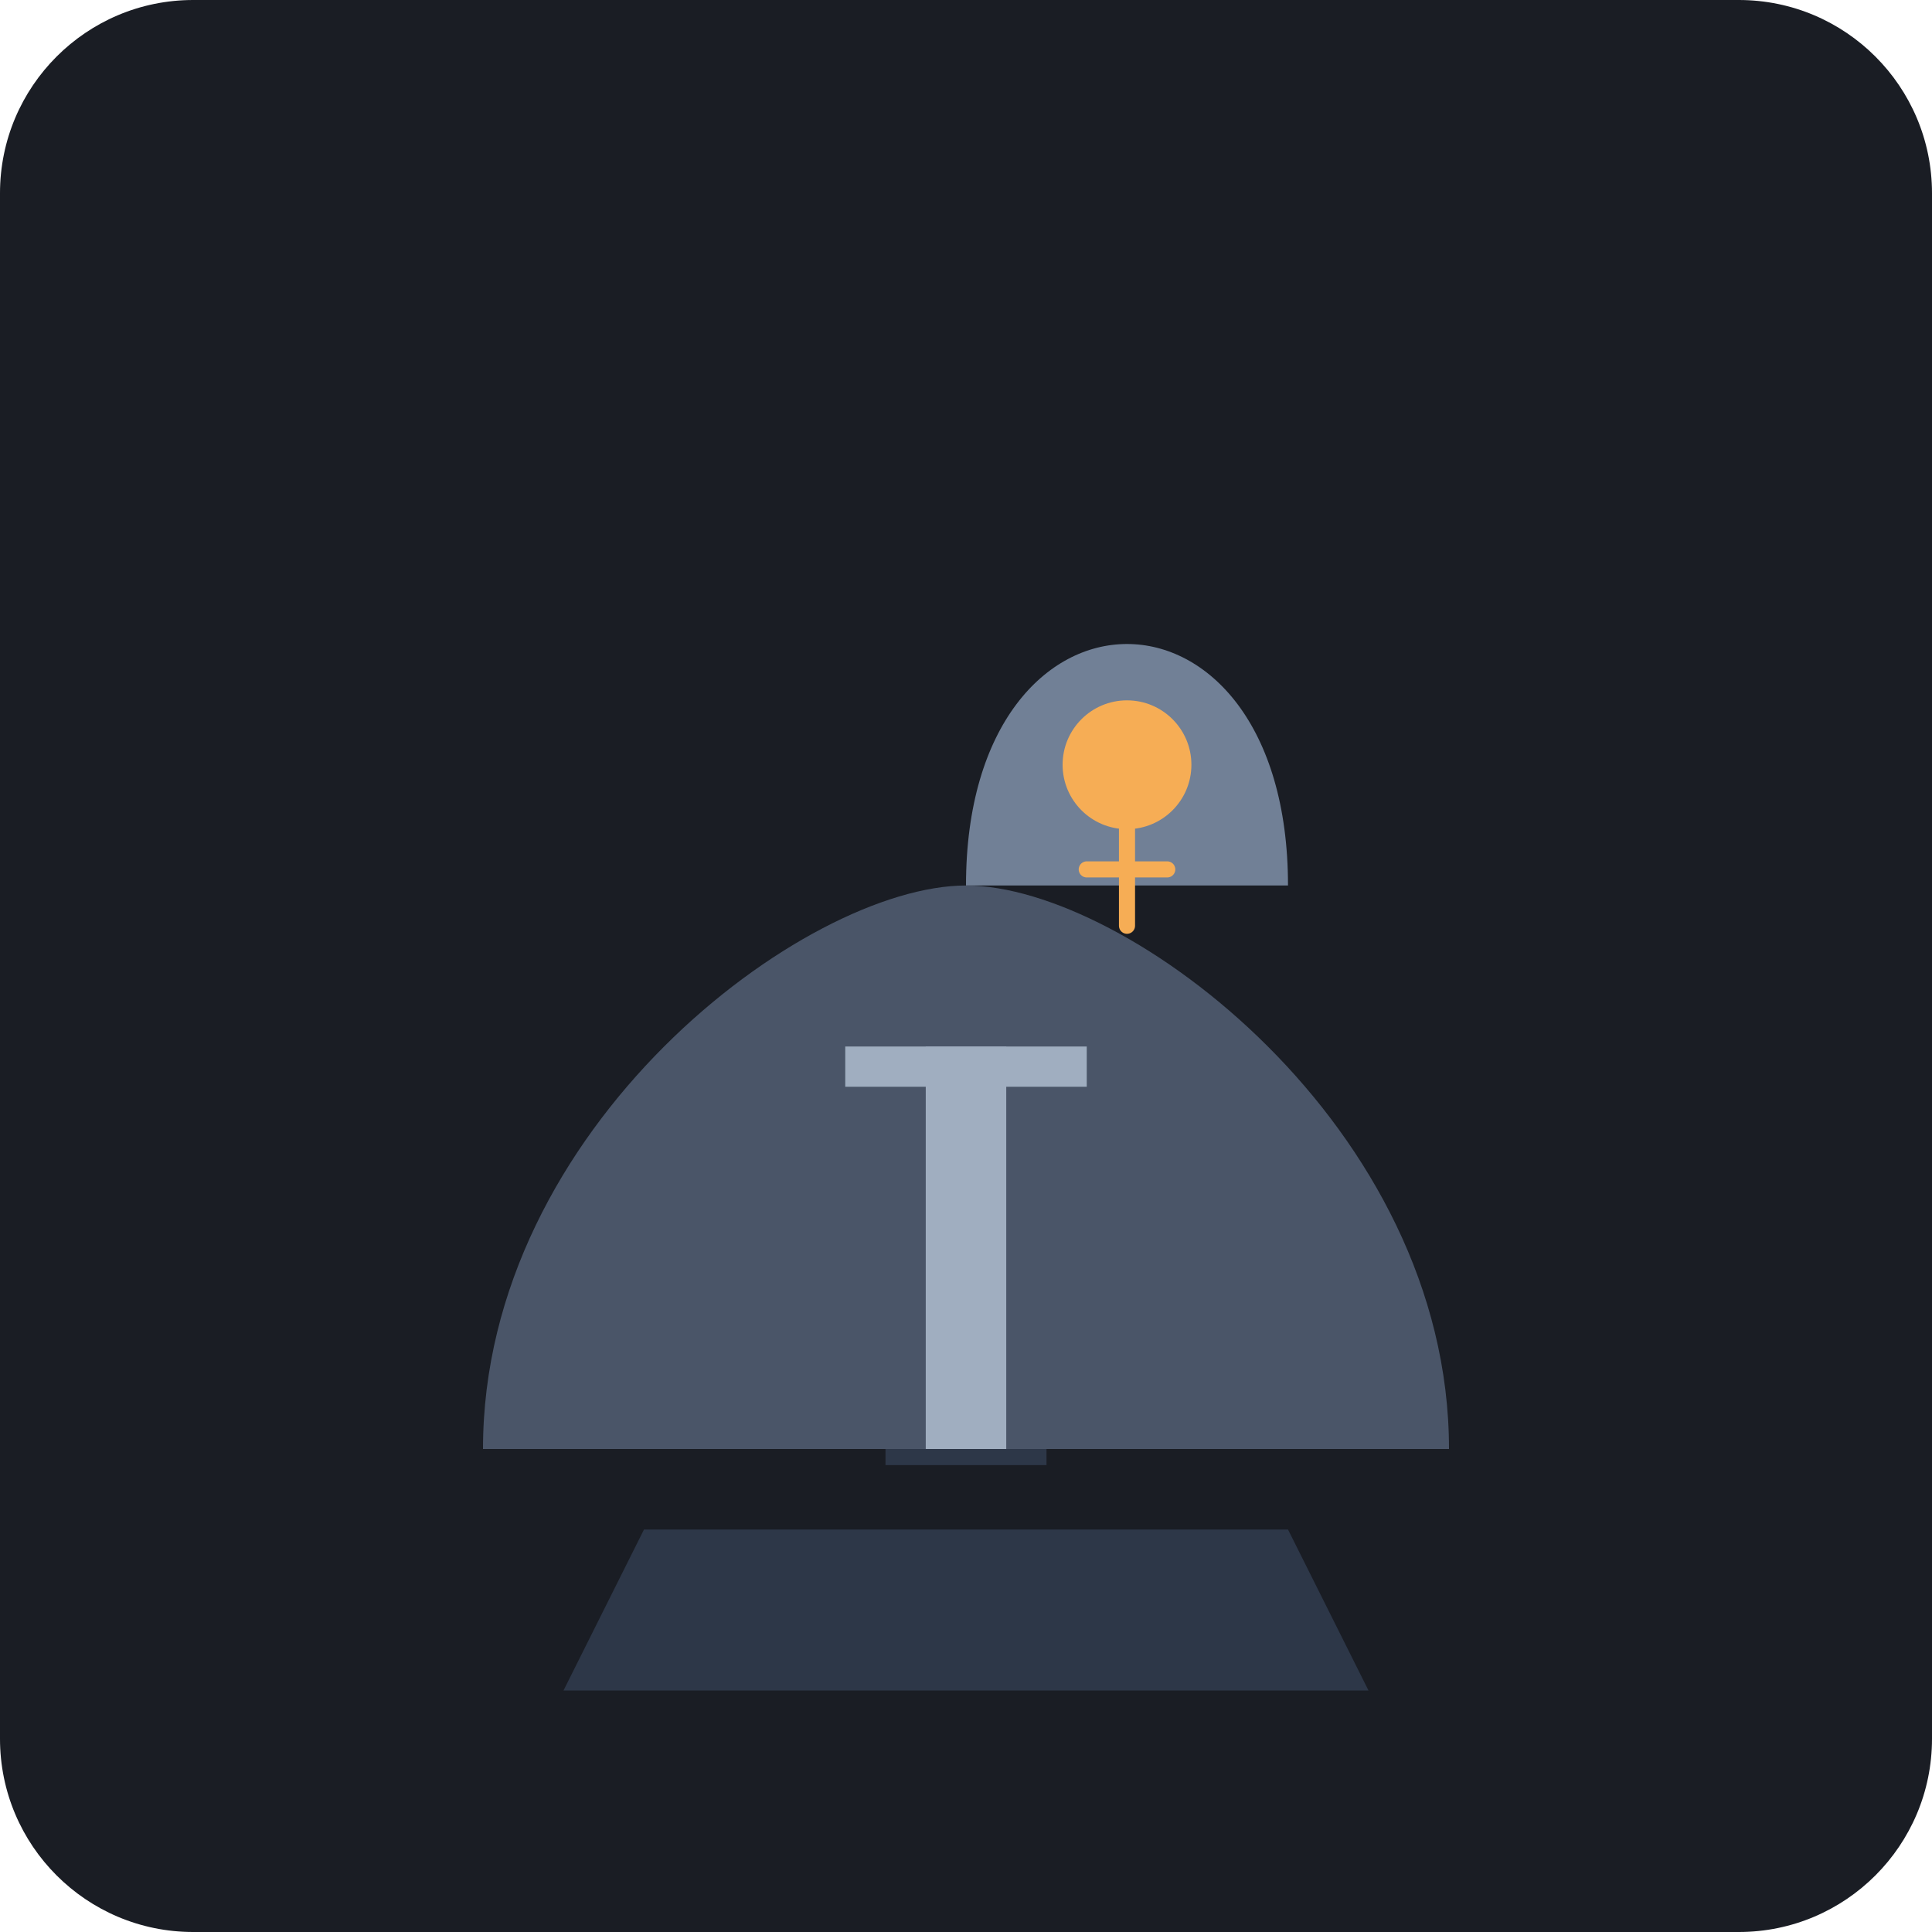
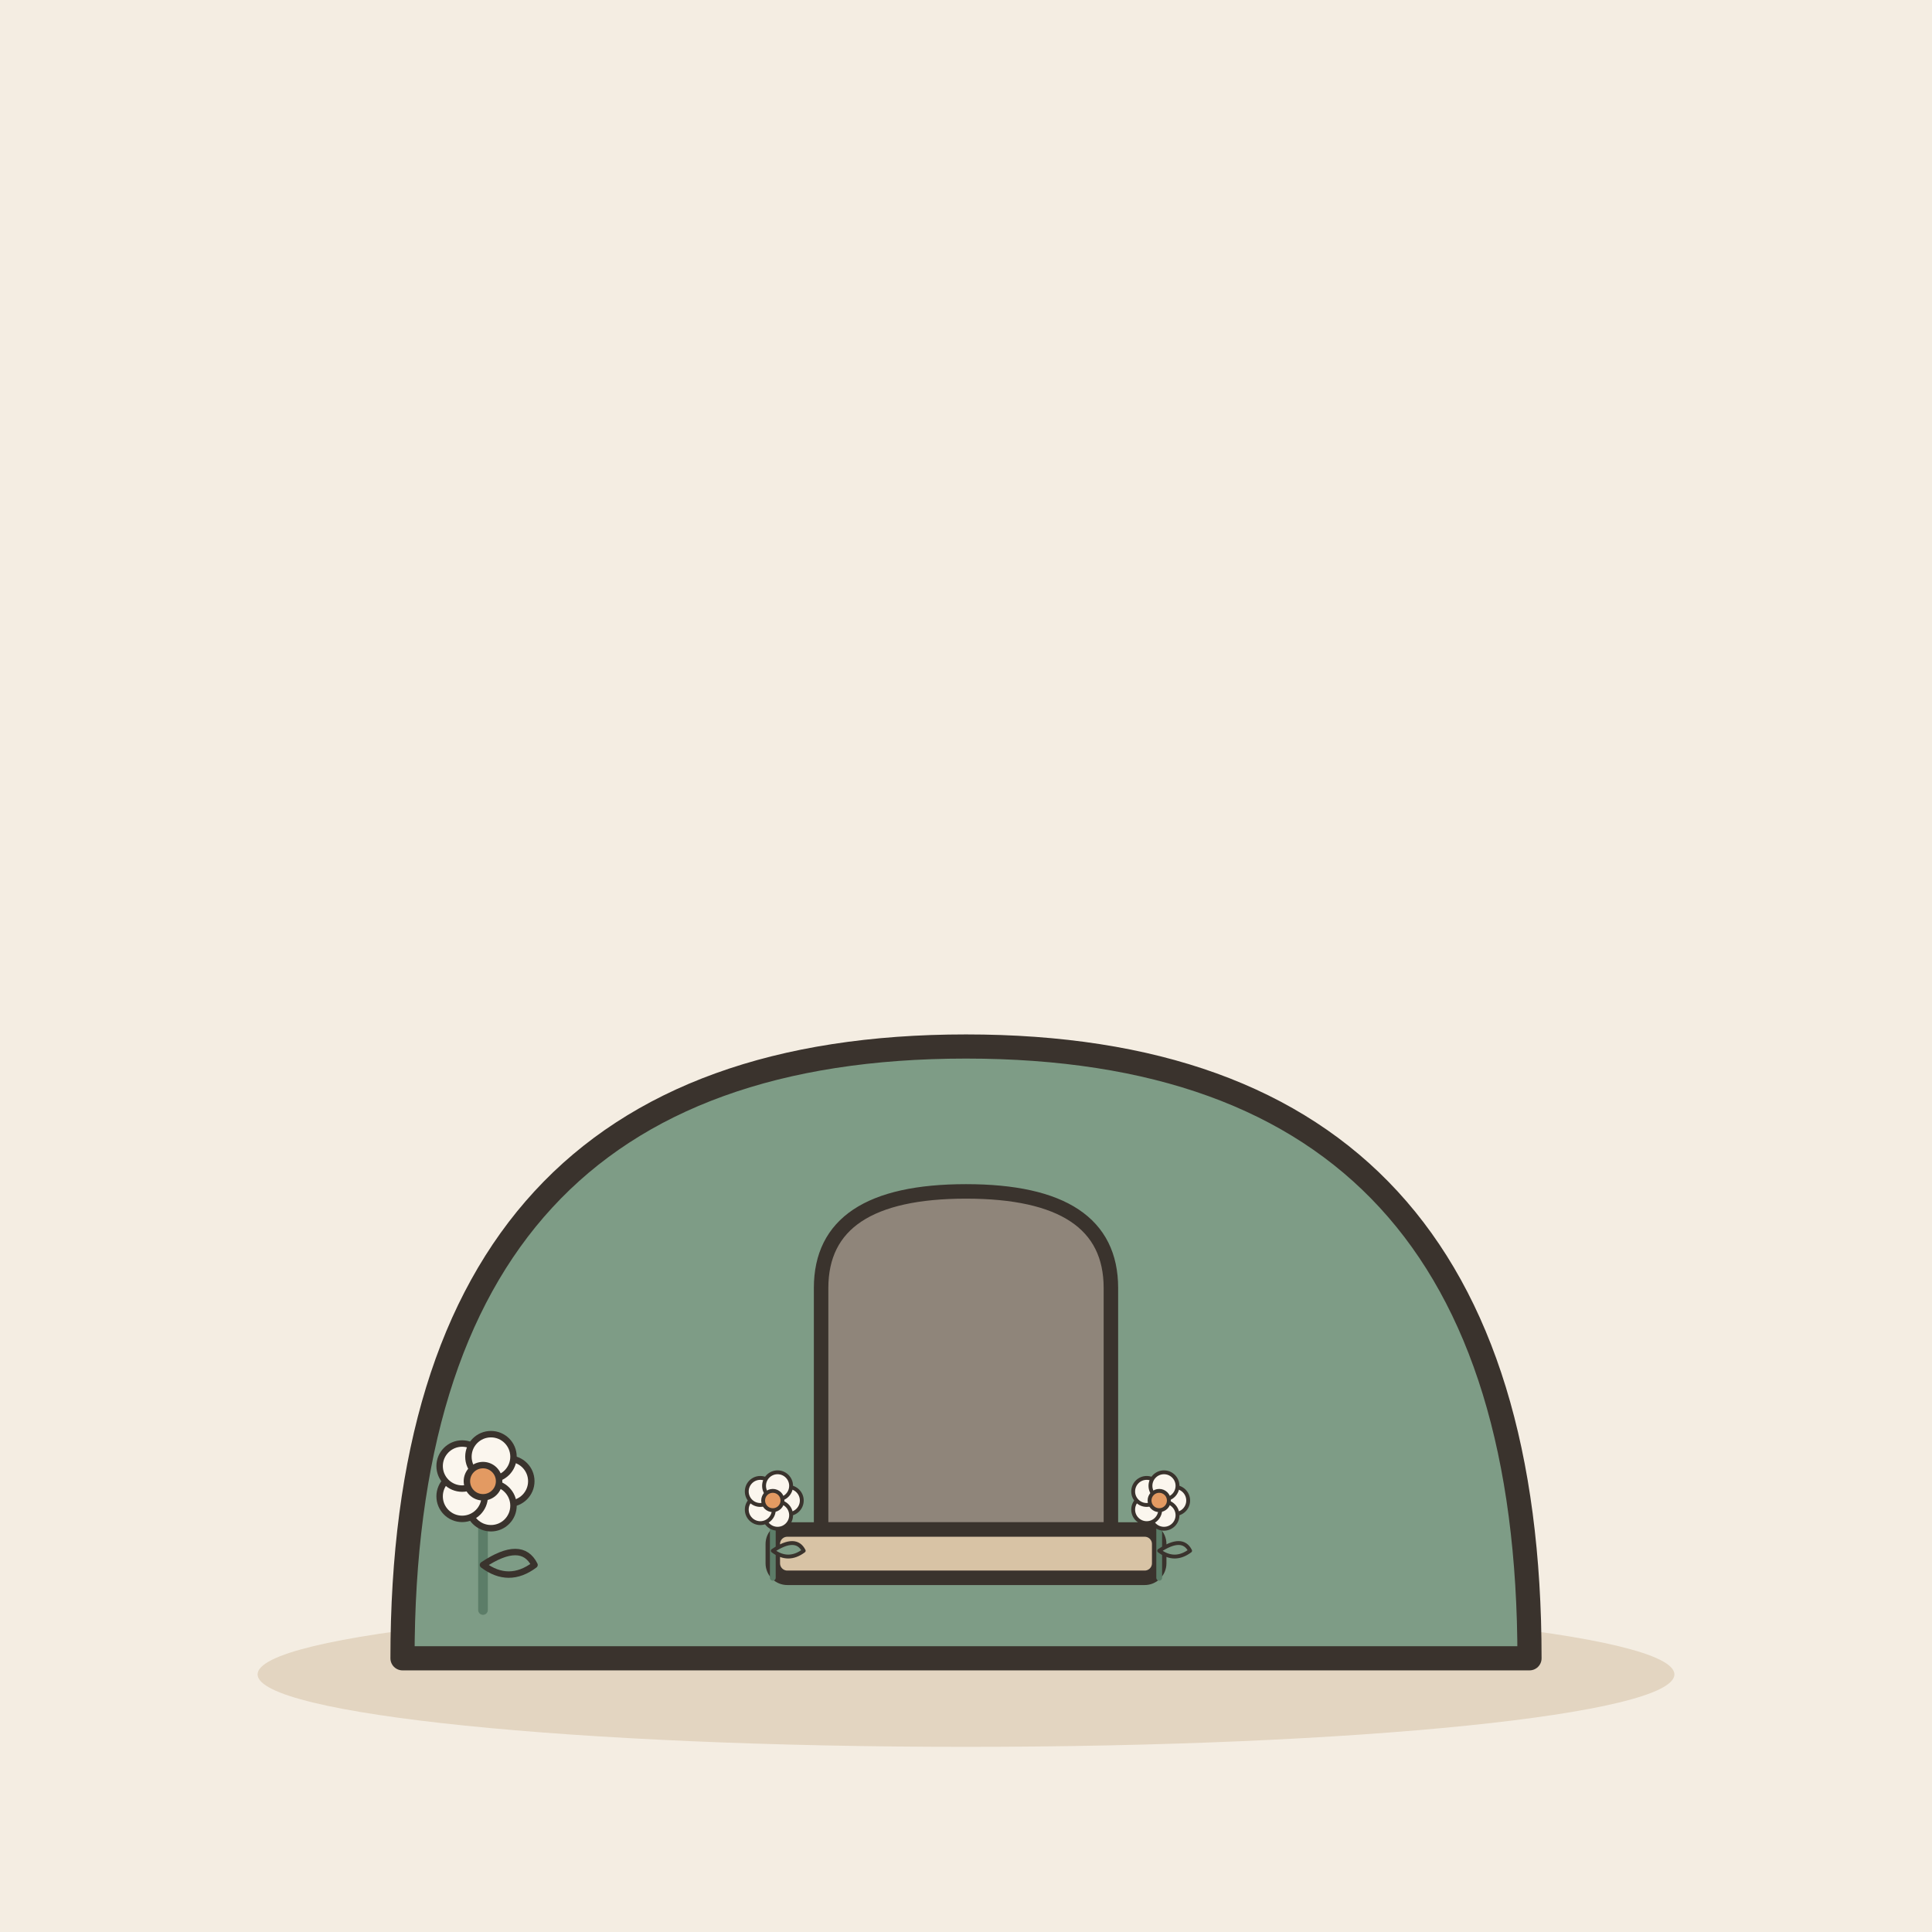
- <svg xmlns="http://www.w3.org/2000/svg" viewBox="0 0 240 240">
-   <rect width="240" height="240" rx="24" fill="#1A1D24" />
-   <path d="M60 180 C 60 140, 100 110, 120 110 C 140 110, 180 140, 180 180 Z" fill="#4A5568" />
-   <path d="M120 110 C 120 90, 130 80, 140 80 C 150 80, 160 90, 160 110" fill="#718096" />
-   <rect x="115" y="130" width="10" height="50" fill="#A0AEC0" />
-   <rect x="105" y="130" width="30" height="5" fill="#A0AEC0" />
-   <rect x="110" y="180" width="20" height="2" fill="#2D3748" />
-   <path d="M80 190 L160 190 L170 210 L70 210 Z" fill="#2D3748" />
-   <circle cx="140" cy="95" r="8" fill="#F6AD55" />
-   <path d="M140 103 L140 115" stroke="#F6AD55" stroke-width="2" stroke-linecap="round" />
-   <path d="M135 108 L145 108" stroke="#F6AD55" stroke-width="2" stroke-linecap="round" />
+ <svg xmlns="http://www.w3.org/2000/svg" viewBox="0 0 240 240" data-style="editorial">
+   <rect width="240" height="240" fill="#F4EDE2" />
+   <ellipse cx="120" cy="208" rx="88" ry="9" fill="#E3D5C1" />
+   <path d="M50 206Q50 130 120 130Q190 130 190 206Z" fill="#7E9C86" stroke="#3A332D" stroke-width="3" stroke-linecap="round" stroke-linejoin="round" />
+   <g transform="translate(120 190) scale(0.6 0.6)">
+     <path d="M-30 0L-30 -50Q-30 -70 0 -70Q30 -70 30 -50L30 0Z" fill="#8F857A" stroke="#3A332D" stroke-width="3" stroke-linecap="round" stroke-linejoin="round" />
+     <rect x="-40" y="0" width="80" height="10" rx="3" fill="#D8C3A5" stroke="#3A332D" stroke-width="3" stroke-linecap="round" stroke-linejoin="round" />
+     <g transform="translate(-40 10) scale(0.4 0.4)">
+       <path d="M0 0L0 -36" stroke="#5C7D68" stroke-width="3" stroke-linecap="round" fill="none" />
+       <path d="M0 -14Q12 -22 16 -14Q8 -8 0 -14Z" fill="#7E9C86" stroke="#3A332D" stroke-width="2" stroke-linecap="round" stroke-linejoin="round" />
+       <circle cx="8" cy="-40" r="7" fill="#FBF6EE" stroke="#3A332D" stroke-linecap="round" stroke-linejoin="round" stroke-width="2" />
+       <circle cx="2.472" cy="-32.392" r="7" fill="#FBF6EE" stroke="#3A332D" stroke-linecap="round" stroke-linejoin="round" stroke-width="2" />
+       <circle cx="-6.472" cy="-35.298" r="7" fill="#FBF6EE" stroke="#3A332D" stroke-linecap="round" stroke-linejoin="round" stroke-width="2" />
+       <circle cx="-6.472" cy="-44.702" r="7" fill="#FBF6EE" stroke="#3A332D" stroke-linecap="round" stroke-linejoin="round" stroke-width="2" />
+       <circle cx="2.472" cy="-47.608" r="7" fill="#FBF6EE" stroke="#3A332D" stroke-linecap="round" stroke-linejoin="round" stroke-width="2" />
+       <circle cx="0" cy="-40" r="5" fill="#E39A62" stroke="#3A332D" stroke-linecap="round" stroke-linejoin="round" stroke-width="2" />
+     </g>
+     <g transform="translate(40 10) scale(0.4 0.4)">
+       <path d="M0 0L0 -36" stroke="#5C7D68" stroke-width="3" stroke-linecap="round" fill="none" />
+       <path d="M0 -14Q12 -22 16 -14Q8 -8 0 -14Z" fill="#7E9C86" stroke="#3A332D" stroke-width="2" stroke-linecap="round" stroke-linejoin="round" />
+       <circle cx="8" cy="-40" r="7" fill="#FBF6EE" stroke="#3A332D" stroke-linecap="round" stroke-linejoin="round" stroke-width="2" />
+       <circle cx="2.472" cy="-32.392" r="7" fill="#FBF6EE" stroke="#3A332D" stroke-linecap="round" stroke-linejoin="round" stroke-width="2" />
+       <circle cx="-6.472" cy="-35.298" r="7" fill="#FBF6EE" stroke="#3A332D" stroke-linecap="round" stroke-linejoin="round" stroke-width="2" />
+       <circle cx="-6.472" cy="-44.702" r="7" fill="#FBF6EE" stroke="#3A332D" stroke-linecap="round" stroke-linejoin="round" stroke-width="2" />
+       <circle cx="2.472" cy="-47.608" r="7" fill="#FBF6EE" stroke="#3A332D" stroke-linecap="round" stroke-linejoin="round" stroke-width="2" />
+       <circle cx="0" cy="-40" r="5" fill="#E39A62" stroke="#3A332D" stroke-linecap="round" stroke-linejoin="round" stroke-width="2" />
+     </g>
+   </g>
+   <g transform="translate(60 200) scale(0.4 0.4)">
+     <path d="M0 0L0 -36" stroke="#5C7D68" stroke-width="3" stroke-linecap="round" fill="none" />
+     <path d="M0 -14Q12 -22 16 -14Q8 -8 0 -14Z" fill="#7E9C86" stroke="#3A332D" stroke-width="2" stroke-linecap="round" stroke-linejoin="round" />
+     <circle cx="8" cy="-40" r="7" fill="#FBF6EE" stroke="#3A332D" stroke-linecap="round" stroke-linejoin="round" stroke-width="2" />
+     <circle cx="2.472" cy="-32.392" r="7" fill="#FBF6EE" stroke="#3A332D" stroke-linecap="round" stroke-linejoin="round" stroke-width="2" />
+     <circle cx="-6.472" cy="-35.298" r="7" fill="#FBF6EE" stroke="#3A332D" stroke-linecap="round" stroke-linejoin="round" stroke-width="2" />
+     <circle cx="-6.472" cy="-44.702" r="7" fill="#FBF6EE" stroke="#3A332D" stroke-linecap="round" stroke-linejoin="round" stroke-width="2" />
+     <circle cx="2.472" cy="-47.608" r="7" fill="#FBF6EE" stroke="#3A332D" stroke-linecap="round" stroke-linejoin="round" stroke-width="2" />
+     <circle cx="0" cy="-40" r="5" fill="#E39A62" stroke="#3A332D" stroke-linecap="round" stroke-linejoin="round" stroke-width="2" />
+   </g>
</svg>
